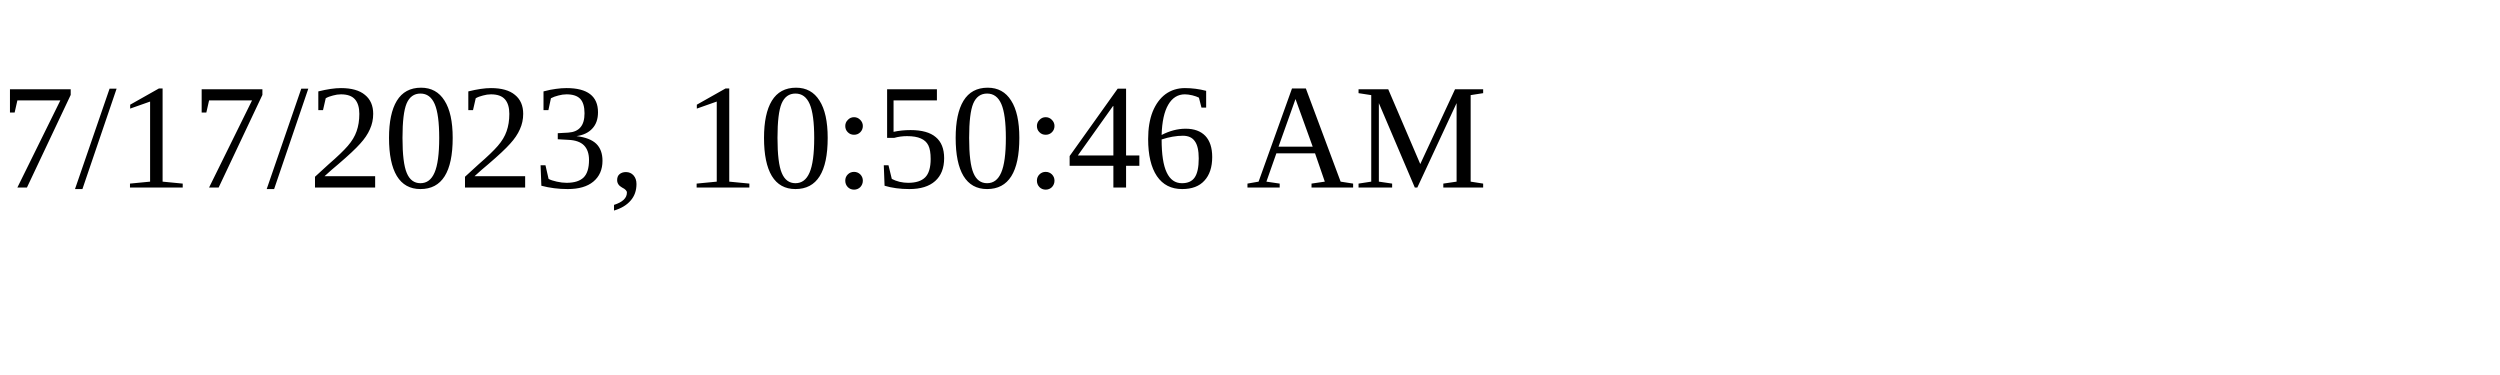
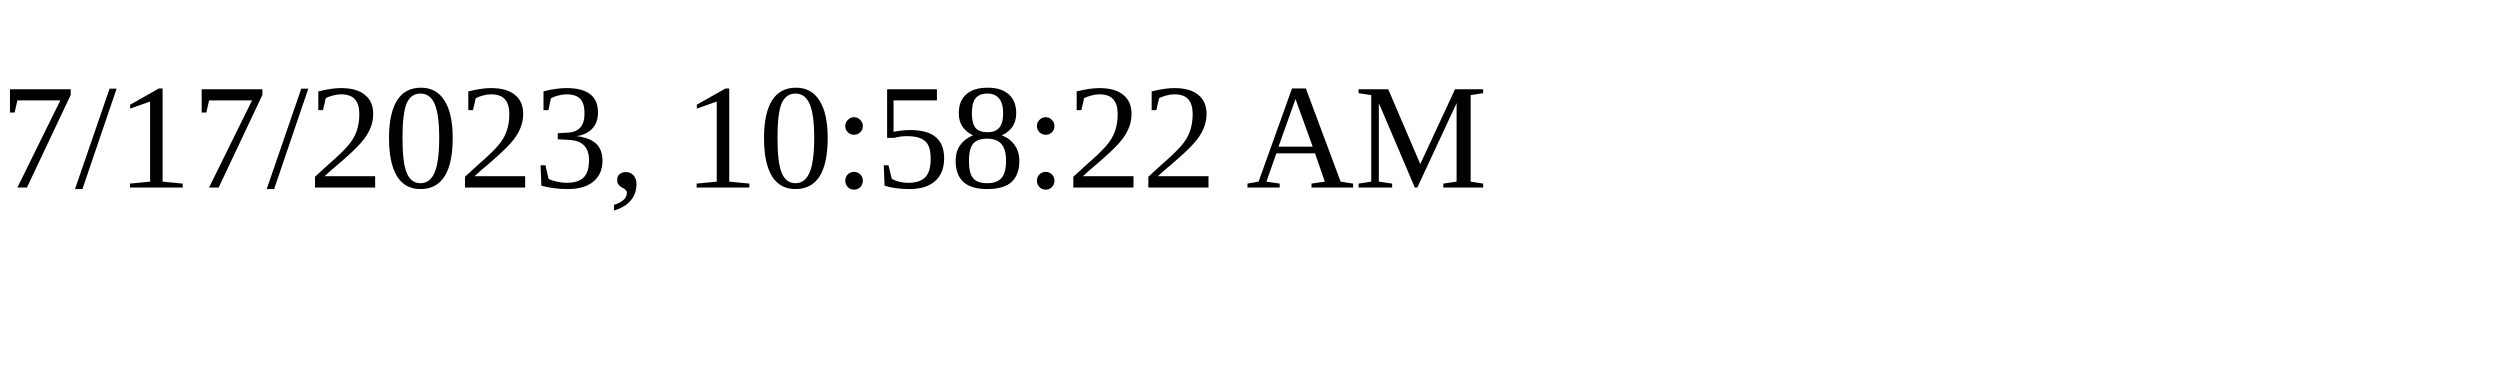
<svg xmlns="http://www.w3.org/2000/svg" height="30" width="200">
-   <text x="0" y="15">7/17/2023, 10:50:46 AM</text>
+   <text x="0" y="15">7/17/2023, 10:58:22 AM</text>
</svg>
